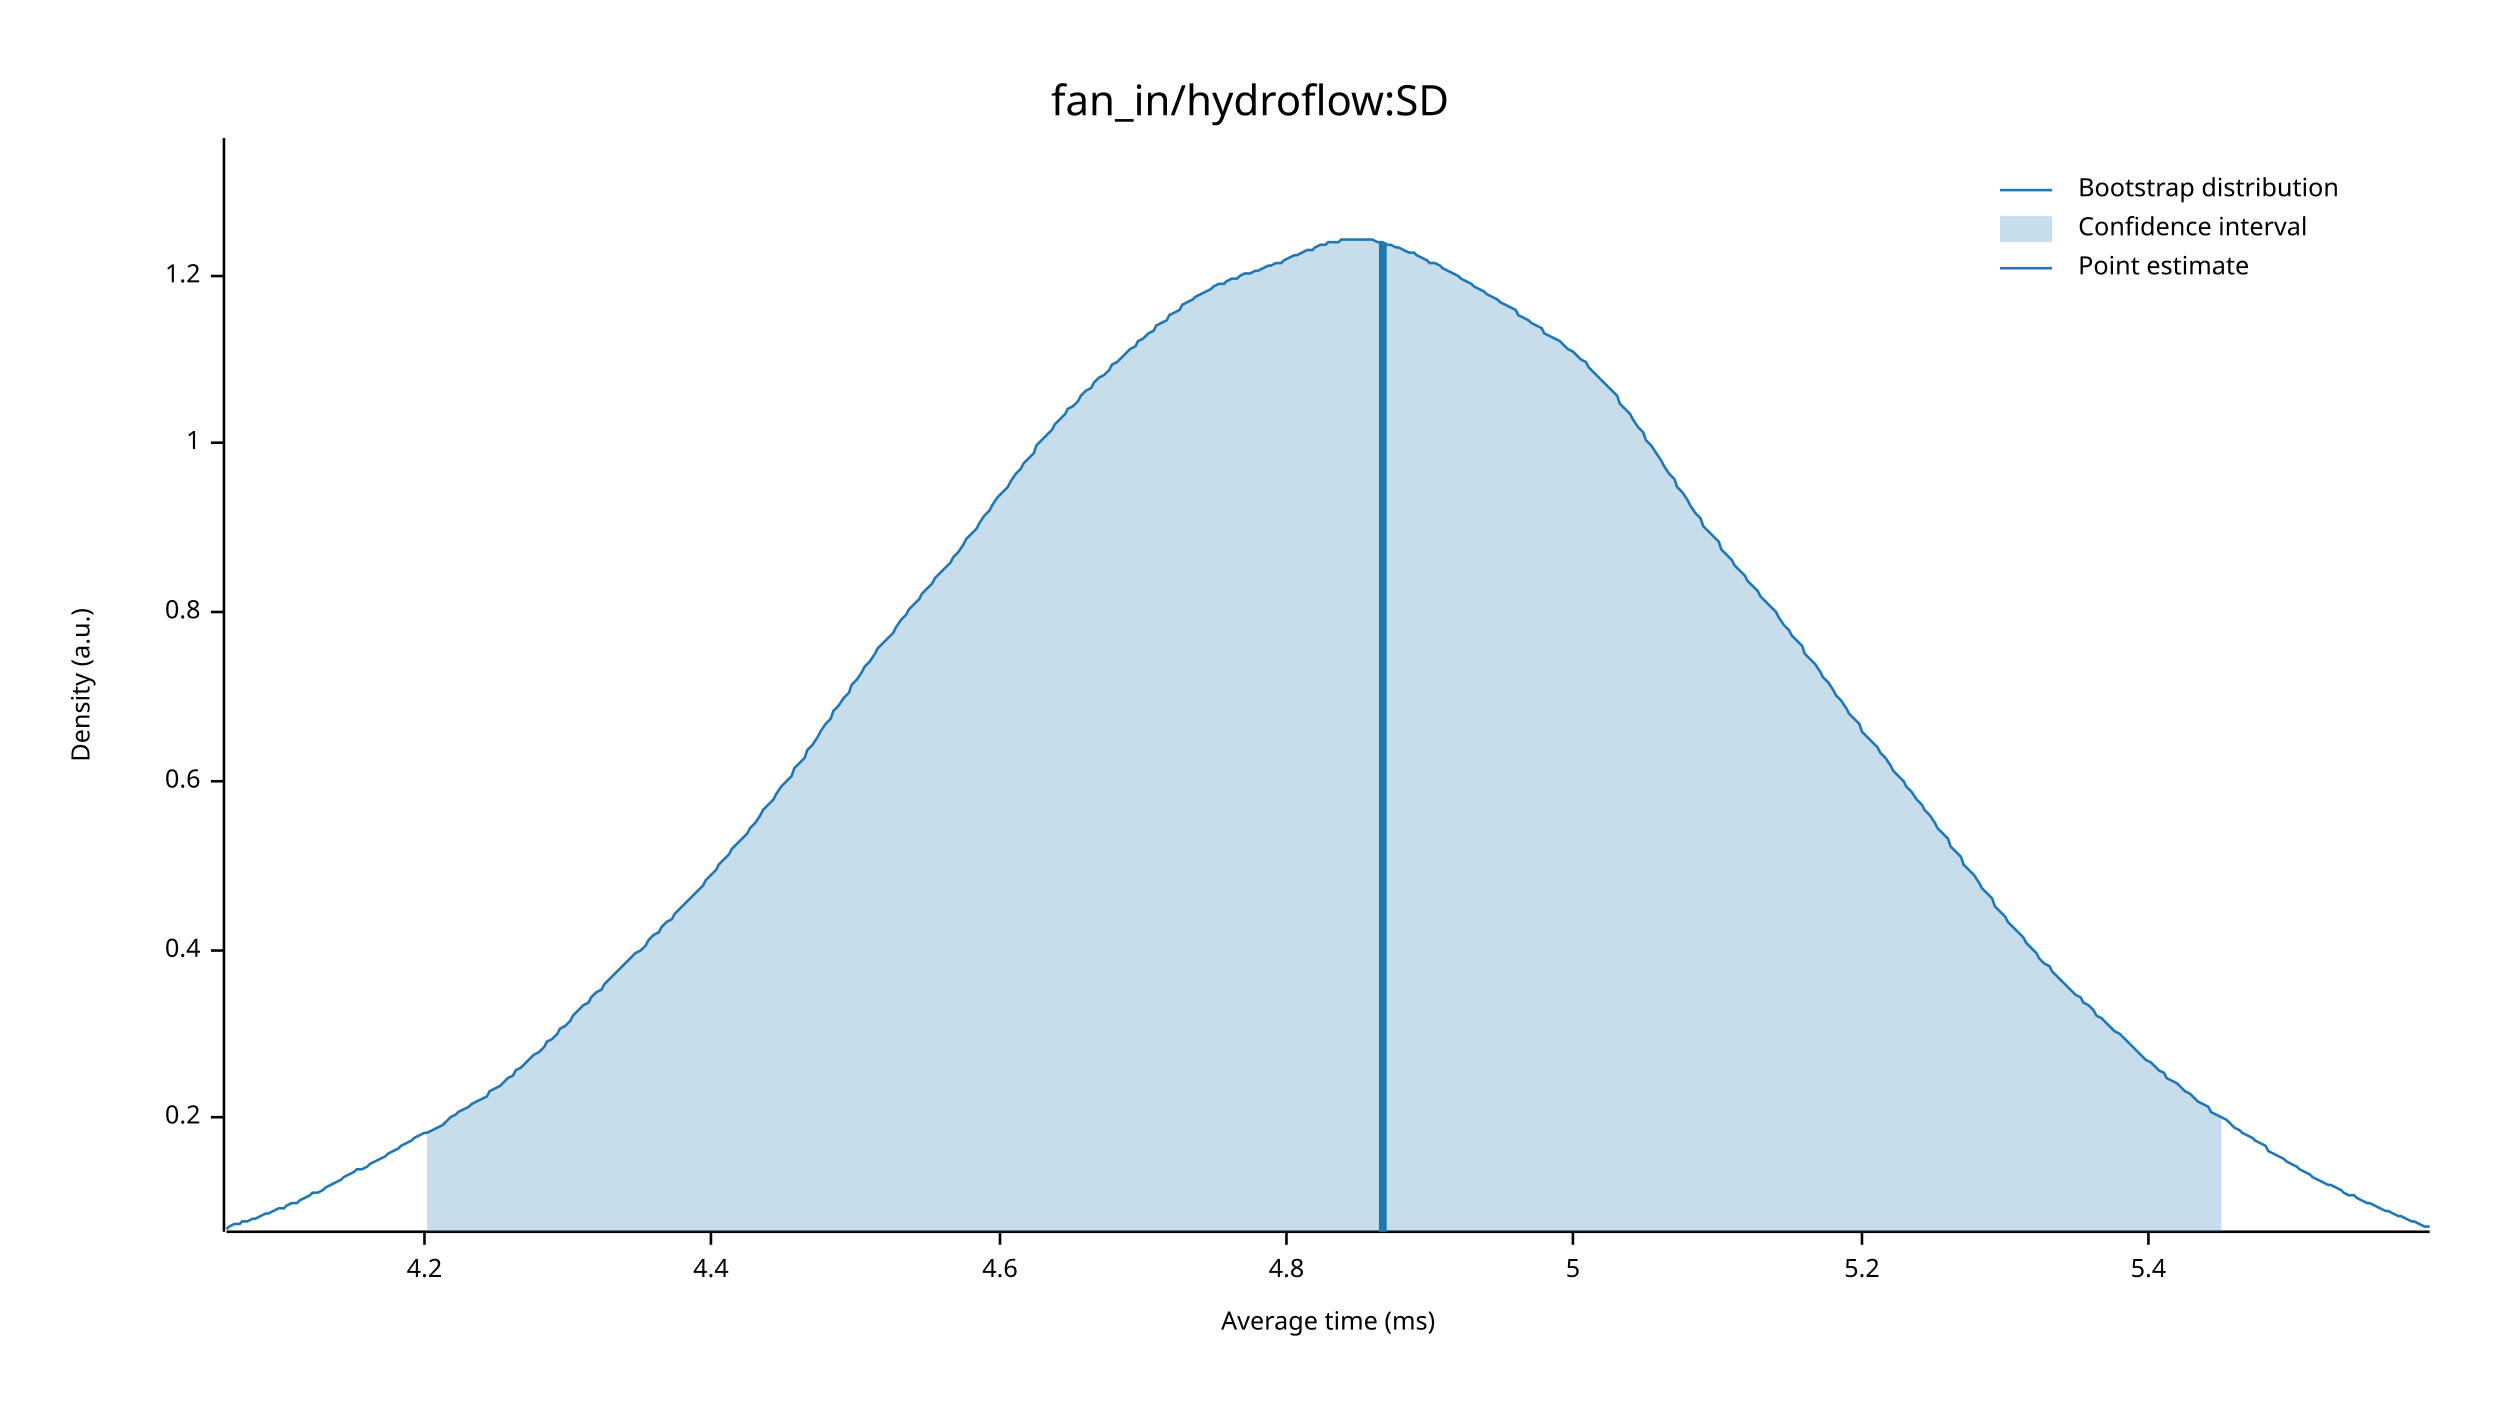
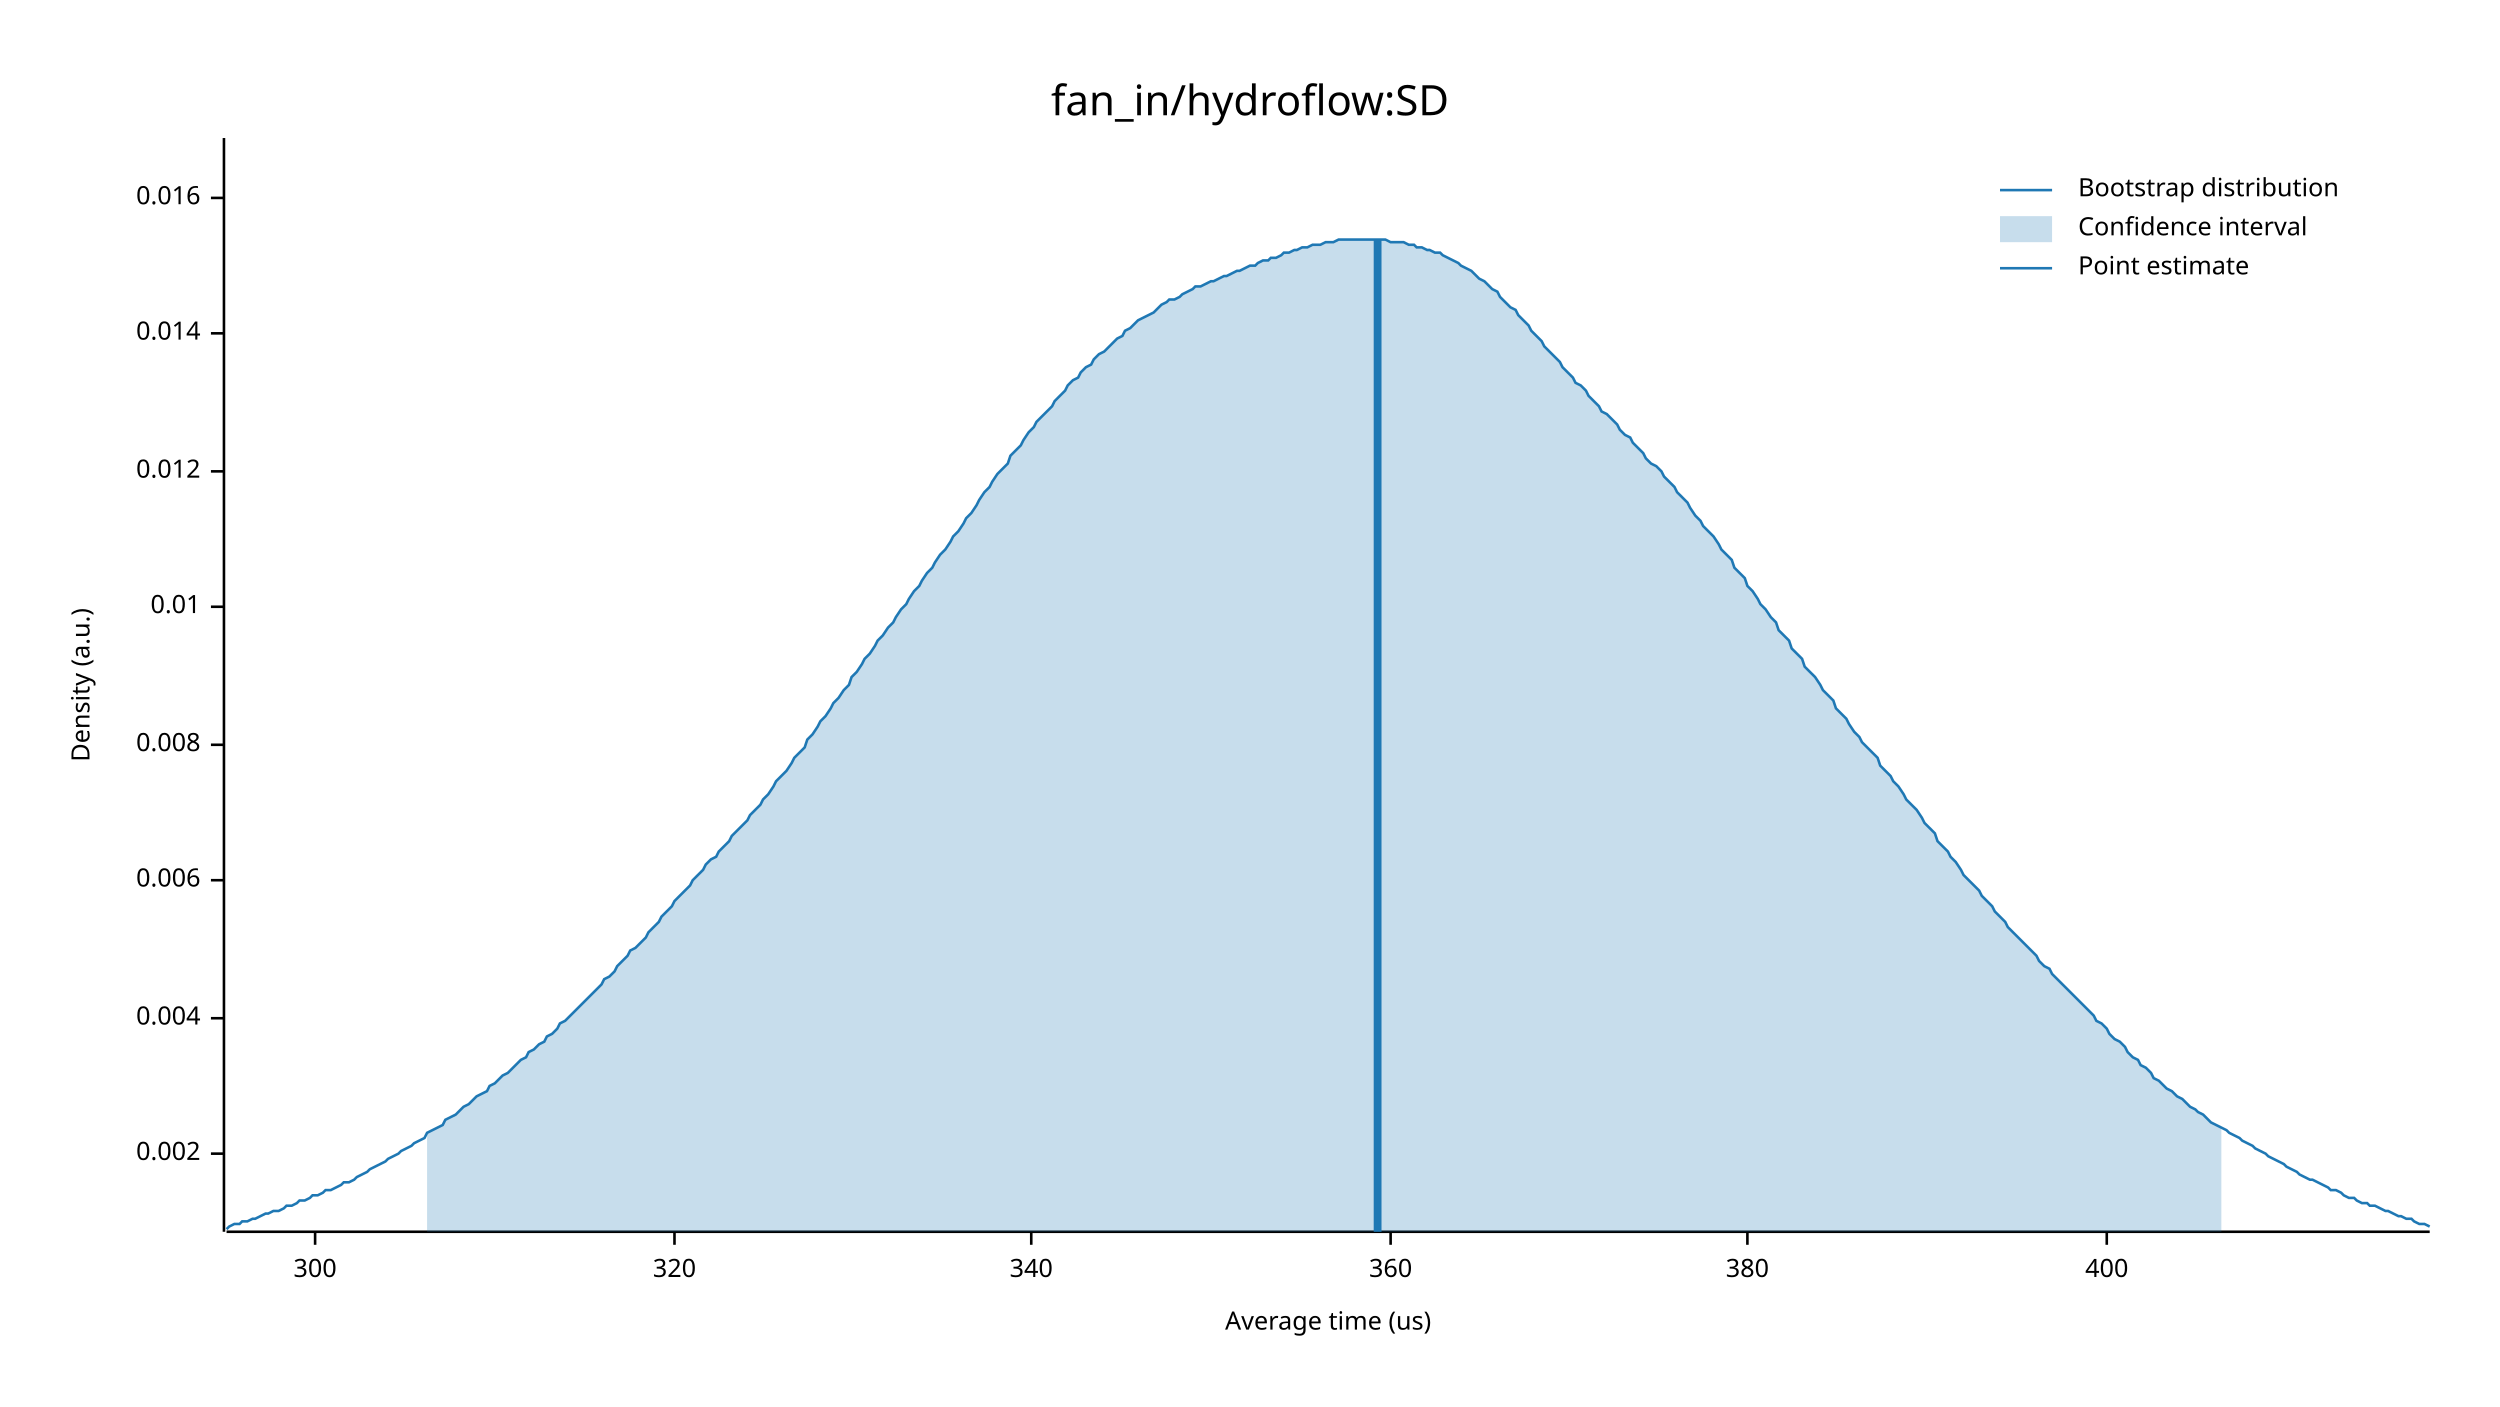
<svg xmlns="http://www.w3.org/2000/svg" width="960" height="540" viewBox="0 0 960 540">
  <text x="480" y="32" dy="0.76em" text-anchor="middle" font-family="sans-serif" font-size="16.129" opacity="1" fill="#000000">
fan_in/hydroflow:SD
</text>
  <text x="27" y="263" dy="0.76em" text-anchor="middle" font-family="sans-serif" font-size="9.677" opacity="1" fill="#000000" transform="rotate(270, 27, 263)">
Density (a.u.)
</text>
  <text x="510" y="513" dy="-0.5ex" text-anchor="middle" font-family="sans-serif" font-size="9.677" opacity="1" fill="#000000">
- Average time (ms)
+ Average time (us)
</text>
  <polyline fill="none" opacity="1" stroke="#000000" stroke-width="1" points="86,53 86,473 " />
-   <text x="77" y="429" dy="0.5ex" text-anchor="end" font-family="sans-serif" font-size="9.677" opacity="1" fill="#000000">
- 0.2
+   <text x="77" y="443" dy="0.5ex" text-anchor="end" font-family="sans-serif" font-size="9.677" opacity="1" fill="#000000">
+ 0.002
</text>
-   <polyline fill="none" opacity="1" stroke="#000000" stroke-width="1" points="81,429 86,429 " />
-   <text x="77" y="365" dy="0.5ex" text-anchor="end" font-family="sans-serif" font-size="9.677" opacity="1" fill="#000000">
- 0.4
+   <polyline fill="none" opacity="1" stroke="#000000" stroke-width="1" points="81,443 86,443 " />
+   <text x="77" y="391" dy="0.5ex" text-anchor="end" font-family="sans-serif" font-size="9.677" opacity="1" fill="#000000">
+ 0.004
</text>
-   <polyline fill="none" opacity="1" stroke="#000000" stroke-width="1" points="81,365 86,365 " />
-   <text x="77" y="300" dy="0.5ex" text-anchor="end" font-family="sans-serif" font-size="9.677" opacity="1" fill="#000000">
- 0.6
+   <polyline fill="none" opacity="1" stroke="#000000" stroke-width="1" points="81,391 86,391 " />
+   <text x="77" y="338" dy="0.5ex" text-anchor="end" font-family="sans-serif" font-size="9.677" opacity="1" fill="#000000">
+ 0.006
</text>
-   <polyline fill="none" opacity="1" stroke="#000000" stroke-width="1" points="81,300 86,300 " />
-   <text x="77" y="235" dy="0.5ex" text-anchor="end" font-family="sans-serif" font-size="9.677" opacity="1" fill="#000000">
- 0.8
+   <polyline fill="none" opacity="1" stroke="#000000" stroke-width="1" points="81,338 86,338 " />
+   <text x="77" y="286" dy="0.5ex" text-anchor="end" font-family="sans-serif" font-size="9.677" opacity="1" fill="#000000">
+ 0.008
</text>
-   <polyline fill="none" opacity="1" stroke="#000000" stroke-width="1" points="81,235 86,235 " />
-   <text x="77" y="170" dy="0.5ex" text-anchor="end" font-family="sans-serif" font-size="9.677" opacity="1" fill="#000000">
- 1
+   <polyline fill="none" opacity="1" stroke="#000000" stroke-width="1" points="81,286 86,286 " />
+   <text x="77" y="233" dy="0.5ex" text-anchor="end" font-family="sans-serif" font-size="9.677" opacity="1" fill="#000000">
+ 0.01
</text>
-   <polyline fill="none" opacity="1" stroke="#000000" stroke-width="1" points="81,170 86,170 " />
-   <text x="77" y="106" dy="0.5ex" text-anchor="end" font-family="sans-serif" font-size="9.677" opacity="1" fill="#000000">
- 1.2
+   <polyline fill="none" opacity="1" stroke="#000000" stroke-width="1" points="81,233 86,233 " />
+   <text x="77" y="181" dy="0.5ex" text-anchor="end" font-family="sans-serif" font-size="9.677" opacity="1" fill="#000000">
+ 0.012
</text>
-   <polyline fill="none" opacity="1" stroke="#000000" stroke-width="1" points="81,106 86,106 " />
+   <polyline fill="none" opacity="1" stroke="#000000" stroke-width="1" points="81,181 86,181 " />
+   <text x="77" y="128" dy="0.5ex" text-anchor="end" font-family="sans-serif" font-size="9.677" opacity="1" fill="#000000">
+ 0.014
+ </text>
+   <polyline fill="none" opacity="1" stroke="#000000" stroke-width="1" points="81,128 86,128 " />
+   <text x="77" y="76" dy="0.5ex" text-anchor="end" font-family="sans-serif" font-size="9.677" opacity="1" fill="#000000">
+ 0.016
+ </text>
+   <polyline fill="none" opacity="1" stroke="#000000" stroke-width="1" points="81,76 86,76 " />
  <polyline fill="none" opacity="1" stroke="#000000" stroke-width="1" points="87,473 933,473 " />
-   <text x="163" y="483" dy="0.76em" text-anchor="middle" font-family="sans-serif" font-size="9.677" opacity="1" fill="#000000">
- 4.2
+   <text x="121" y="483" dy="0.76em" text-anchor="middle" font-family="sans-serif" font-size="9.677" opacity="1" fill="#000000">
+ 300
</text>
-   <polyline fill="none" opacity="1" stroke="#000000" stroke-width="1" points="163,473 163,478 " />
-   <text x="273" y="483" dy="0.76em" text-anchor="middle" font-family="sans-serif" font-size="9.677" opacity="1" fill="#000000">
- 4.4
+   <polyline fill="none" opacity="1" stroke="#000000" stroke-width="1" points="121,473 121,478 " />
+   <text x="259" y="483" dy="0.76em" text-anchor="middle" font-family="sans-serif" font-size="9.677" opacity="1" fill="#000000">
+ 320
</text>
-   <polyline fill="none" opacity="1" stroke="#000000" stroke-width="1" points="273,473 273,478 " />
-   <text x="384" y="483" dy="0.76em" text-anchor="middle" font-family="sans-serif" font-size="9.677" opacity="1" fill="#000000">
- 4.6
+   <polyline fill="none" opacity="1" stroke="#000000" stroke-width="1" points="259,473 259,478 " />
+   <text x="396" y="483" dy="0.76em" text-anchor="middle" font-family="sans-serif" font-size="9.677" opacity="1" fill="#000000">
+ 340
</text>
-   <polyline fill="none" opacity="1" stroke="#000000" stroke-width="1" points="384,473 384,478 " />
-   <text x="494" y="483" dy="0.76em" text-anchor="middle" font-family="sans-serif" font-size="9.677" opacity="1" fill="#000000">
- 4.8
+   <polyline fill="none" opacity="1" stroke="#000000" stroke-width="1" points="396,473 396,478 " />
+   <text x="534" y="483" dy="0.76em" text-anchor="middle" font-family="sans-serif" font-size="9.677" opacity="1" fill="#000000">
+ 360
</text>
-   <polyline fill="none" opacity="1" stroke="#000000" stroke-width="1" points="494,473 494,478 " />
-   <text x="604" y="483" dy="0.76em" text-anchor="middle" font-family="sans-serif" font-size="9.677" opacity="1" fill="#000000">
- 5
+   <polyline fill="none" opacity="1" stroke="#000000" stroke-width="1" points="534,473 534,478 " />
+   <text x="671" y="483" dy="0.76em" text-anchor="middle" font-family="sans-serif" font-size="9.677" opacity="1" fill="#000000">
+ 380
</text>
-   <polyline fill="none" opacity="1" stroke="#000000" stroke-width="1" points="604,473 604,478 " />
-   <text x="715" y="483" dy="0.76em" text-anchor="middle" font-family="sans-serif" font-size="9.677" opacity="1" fill="#000000">
- 5.2
+   <polyline fill="none" opacity="1" stroke="#000000" stroke-width="1" points="671,473 671,478 " />
+   <text x="809" y="483" dy="0.76em" text-anchor="middle" font-family="sans-serif" font-size="9.677" opacity="1" fill="#000000">
+ 400
</text>
-   <polyline fill="none" opacity="1" stroke="#000000" stroke-width="1" points="715,473 715,478 " />
-   <text x="825" y="483" dy="0.76em" text-anchor="middle" font-family="sans-serif" font-size="9.677" opacity="1" fill="#000000">
- 5.4
- </text>
-   <polyline fill="none" opacity="1" stroke="#000000" stroke-width="1" points="825,473 825,478 " />
-   <polyline fill="none" opacity="1" stroke="#1F78B4" stroke-width="1" points="87,472 88,471 90,470 92,470 93,469 95,469 97,468 98,468 100,467 102,466 103,466 105,465 107,464 109,464 110,463 112,462 114,462 115,461 117,460 119,459 120,458 122,458 124,457 125,456 127,455 129,454 131,453 132,452 134,451 136,450 137,449 139,449 141,448 142,447 144,446 146,445 148,444 149,443 151,442 153,441 154,440 156,439 158,438 159,437 161,436 163,435 164,435 166,434 168,433 170,432 171,431 173,429 175,428 176,427 178,426 180,425 181,424 183,423 185,422 187,421 188,419 190,418 192,417 193,416 195,414 197,413 198,411 200,410 202,408 203,407 205,405 207,404 209,402 210,400 212,399 214,397 215,395 217,394 219,392 220,390 222,388 224,386 226,385 227,383 229,381 231,380 232,378 234,376 236,374 237,373 239,371 241,369 242,368 244,366 246,365 248,363 249,361 251,359 253,358 254,356 256,354 258,353 259,351 261,349 263,347 265,345 266,344 268,342 270,340 271,338 273,336 275,334 276,332 278,330 280,328 281,326 283,324 285,322 287,320 288,318 290,316 292,313 293,311 295,309 297,307 298,305 300,302 302,300 304,298 305,295 307,293 309,291 310,288 312,286 314,283 315,281 317,278 319,276 320,273 322,271 324,268 326,266 327,263 329,261 331,258 332,256 334,254 336,251 337,249 339,247 341,245 343,243 344,241 346,238 348,236 349,234 351,232 353,230 354,228 356,226 358,224 359,222 361,220 363,218 365,216 366,214 368,212 370,209 371,207 373,205 375,203 376,201 378,198 380,196 381,194 383,191 385,189 387,187 388,185 390,182 392,180 393,178 395,176 397,174 398,171 400,169 402,167 404,165 405,163 407,161 409,159 410,157 412,156 414,154 415,152 417,150 419,149 420,147 422,145 424,144 426,142 427,140 429,139 431,137 432,136 434,134 436,133 437,131 439,130 441,128 443,127 444,125 446,124 448,123 449,121 451,120 453,119 454,117 456,116 458,115 459,114 461,113 463,112 465,111 466,110 468,109 470,109 471,108 473,107 475,107 476,106 478,105 480,105 482,104 483,104 485,103 487,102 488,102 490,101 492,101 493,100 495,99 497,98 498,98 500,97 502,96 504,96 505,95 507,94 509,94 510,93 512,93 514,93 515,92 517,92 519,92 521,92 522,92 524,92 526,92 527,92 529,93 531,93 532,94 534,94 536,95 537,95 539,96 541,97 543,97 544,98 546,99 548,100 549,101 551,101 553,102 554,103 556,104 558,105 560,106 561,107 563,108 565,109 566,110 568,111 570,112 571,113 573,114 575,115 576,116 578,117 580,118 582,119 583,121 585,122 587,123 588,124 590,125 592,126 593,128 595,129 597,130 599,131 600,132 602,134 604,135 605,136 607,138 609,139 610,141 612,143 614,145 615,146 617,148 619,150 621,152 622,155 624,157 626,159 627,161 629,164 631,166 632,169 634,171 636,174 638,177 639,179 641,182 643,184 644,187 646,189 648,192 649,194 651,197 653,199 654,202 656,204 658,206 660,208 661,211 663,213 665,215 666,217 668,219 670,221 671,223 673,225 675,227 676,229 678,231 680,233 682,235 683,237 685,240 687,242 688,244 690,246 692,248 693,251 695,253 697,255 699,258 700,260 702,262 704,265 705,267 707,269 709,272 710,274 712,276 714,278 715,281 717,283 719,285 721,287 722,289 724,291 726,294 727,296 729,298 731,300 732,302 734,304 736,307 738,309 739,311 741,313 743,316 744,318 746,320 748,322 749,325 751,327 753,329 754,332 756,334 758,336 760,339 761,341 763,343 765,345 766,348 768,350 770,352 771,354 773,356 775,358 777,360 778,362 780,364 782,366 783,368 785,370 787,371 788,373 790,375 792,377 793,378 795,380 797,382 799,383 800,385 802,386 804,388 805,390 807,391 809,393 810,394 812,396 814,397 816,399 817,400 819,402 821,404 822,405 824,407 826,408 827,409 829,411 831,412 832,414 834,415 836,416 838,418 839,419 841,420 843,422 844,423 846,424 848,425 849,427 851,428 853,429 855,430 856,431 858,433 860,434 861,435 863,436 865,437 866,438 868,439 870,440 871,442 873,443 875,444 877,445 878,446 880,447 882,448 883,449 885,450 887,451 888,452 890,453 892,454 894,455 895,455 897,456 899,457 900,458 902,459 904,459 905,460 907,461 909,462 910,462 912,463 914,464 916,465 917,465 919,466 921,467 922,467 924,468 926,469 927,469 929,470 931,471 933,471 " />
-   <polygon opacity="0.25" fill="#1F78B4" points="164,435 166,434 168,433 170,432 171,431 173,429 175,428 176,427 178,426 180,425 181,424 183,423 185,422 187,421 188,419 190,418 192,417 193,416 195,414 197,413 198,411 200,410 202,408 203,407 205,405 207,404 209,402 210,400 212,399 214,397 215,395 217,394 219,392 220,390 222,388 224,386 226,385 227,383 229,381 231,380 232,378 234,376 236,374 237,373 239,371 241,369 242,368 244,366 246,365 248,363 249,361 251,359 253,358 254,356 256,354 258,353 259,351 261,349 263,347 265,345 266,344 268,342 270,340 271,338 273,336 275,334 276,332 278,330 280,328 281,326 283,324 285,322 287,320 288,318 290,316 292,313 293,311 295,309 297,307 298,305 300,302 302,300 304,298 305,295 307,293 309,291 310,288 312,286 314,283 315,281 317,278 319,276 320,273 322,271 324,268 326,266 327,263 329,261 331,258 332,256 334,254 336,251 337,249 339,247 341,245 343,243 344,241 346,238 348,236 349,234 351,232 353,230 354,228 356,226 358,224 359,222 361,220 363,218 365,216 366,214 368,212 370,209 371,207 373,205 375,203 376,201 378,198 380,196 381,194 383,191 385,189 387,187 388,185 390,182 392,180 393,178 395,176 397,174 398,171 400,169 402,167 404,165 405,163 407,161 409,159 410,157 412,156 414,154 415,152 417,150 419,149 420,147 422,145 424,144 426,142 427,140 429,139 431,137 432,136 434,134 436,133 437,131 439,130 441,128 443,127 444,125 446,124 448,123 449,121 451,120 453,119 454,117 456,116 458,115 459,114 461,113 463,112 465,111 466,110 468,109 470,109 471,108 473,107 475,107 476,106 478,105 480,105 482,104 483,104 485,103 487,102 488,102 490,101 492,101 493,100 495,99 497,98 498,98 500,97 502,96 504,96 505,95 507,94 509,94 510,93 512,93 514,93 515,92 517,92 519,92 521,92 522,92 524,92 526,92 527,92 529,93 531,93 532,94 534,94 536,95 537,95 539,96 541,97 543,97 544,98 546,99 548,100 549,101 551,101 553,102 554,103 556,104 558,105 560,106 561,107 563,108 565,109 566,110 568,111 570,112 571,113 573,114 575,115 576,116 578,117 580,118 582,119 583,121 585,122 587,123 588,124 590,125 592,126 593,128 595,129 597,130 599,131 600,132 602,134 604,135 605,136 607,138 609,139 610,141 612,143 614,145 615,146 617,148 619,150 621,152 622,155 624,157 626,159 627,161 629,164 631,166 632,169 634,171 636,174 638,177 639,179 641,182 643,184 644,187 646,189 648,192 649,194 651,197 653,199 654,202 656,204 658,206 660,208 661,211 663,213 665,215 666,217 668,219 670,221 671,223 673,225 675,227 676,229 678,231 680,233 682,235 683,237 685,240 687,242 688,244 690,246 692,248 693,251 695,253 697,255 699,258 700,260 702,262 704,265 705,267 707,269 709,272 710,274 712,276 714,278 715,281 717,283 719,285 721,287 722,289 724,291 726,294 727,296 729,298 731,300 732,302 734,304 736,307 738,309 739,311 741,313 743,316 744,318 746,320 748,322 749,325 751,327 753,329 754,332 756,334 758,336 760,339 761,341 763,343 765,345 766,348 768,350 770,352 771,354 773,356 775,358 777,360 778,362 780,364 782,366 783,368 785,370 787,371 788,373 790,375 792,377 793,378 795,380 797,382 799,383 800,385 802,386 804,388 805,390 807,391 809,393 810,394 812,396 814,397 816,399 817,400 819,402 821,404 822,405 824,407 826,408 827,409 829,411 831,412 832,414 834,415 836,416 838,418 839,419 841,420 843,422 844,423 846,424 848,425 849,427 851,428 853,429 853,473 164,473 " />
-   <polyline fill="none" opacity="1" stroke="#1F78B4" stroke-width="3" points="531,473 531,93 " />
+   <polyline fill="none" opacity="1" stroke="#000000" stroke-width="1" points="809,473 809,478 " />
+   <polyline fill="none" opacity="1" stroke="#1F78B4" stroke-width="1" points="87,472 88,471 90,470 92,470 93,469 95,469 97,468 98,468 100,467 102,466 103,466 105,465 107,465 109,464 110,463 112,463 114,462 115,461 117,461 119,460 120,459 122,459 124,458 125,457 127,457 129,456 131,455 132,454 134,454 136,453 137,452 139,451 141,450 142,449 144,448 146,447 148,446 149,445 151,444 153,443 154,442 156,441 158,440 159,439 161,438 163,437 164,435 166,434 168,433 170,432 171,430 173,429 175,428 176,427 178,425 180,424 181,423 183,421 185,420 187,419 188,417 190,416 192,414 193,413 195,412 197,410 198,409 200,407 202,406 203,404 205,403 207,401 209,400 210,398 212,397 214,395 215,393 217,392 219,390 220,389 222,387 224,385 226,383 227,382 229,380 231,378 232,376 234,375 236,373 237,371 239,369 241,367 242,365 244,364 246,362 248,360 249,358 251,356 253,354 254,352 256,350 258,348 259,346 261,344 263,342 265,340 266,338 268,336 270,334 271,332 273,330 275,329 276,327 278,325 280,323 281,321 283,319 285,317 287,315 288,313 290,311 292,309 293,307 295,305 297,302 298,300 300,298 302,296 304,293 305,291 307,289 309,287 310,284 312,282 314,279 315,277 317,275 319,272 320,270 322,268 324,265 326,263 327,260 329,258 331,255 332,253 334,251 336,248 337,246 339,244 341,241 343,239 344,237 346,234 348,232 349,230 351,227 353,225 354,223 356,220 358,218 359,216 361,213 363,211 365,208 366,206 368,204 370,201 371,199 373,197 375,194 376,192 378,189 380,187 381,185 383,182 385,180 387,178 388,175 390,173 392,171 393,169 395,166 397,164 398,162 400,160 402,158 404,156 405,154 407,152 409,150 410,148 412,146 414,145 415,143 417,141 419,140 420,138 422,136 424,135 426,133 427,132 429,130 431,129 432,127 434,126 436,124 437,123 439,122 441,121 443,120 444,119 446,117 448,116 449,115 451,115 453,114 454,113 456,112 458,111 459,110 461,110 463,109 465,108 466,108 468,107 470,106 471,106 473,105 475,104 476,104 478,103 480,102 482,102 483,101 485,100 487,100 488,99 490,99 492,98 493,97 495,97 497,96 498,96 500,95 502,95 504,94 505,94 507,94 509,93 510,93 512,93 514,92 515,92 517,92 519,92 521,92 522,92 524,92 526,92 527,92 529,92 531,92 532,92 534,93 536,93 537,93 539,93 541,94 543,94 544,95 546,95 548,96 549,96 551,97 553,97 554,98 556,99 558,100 560,101 561,102 563,103 565,104 566,105 568,107 570,108 571,109 573,111 575,112 576,114 578,116 580,118 582,119 583,121 585,123 587,125 588,127 590,129 592,131 593,133 595,135 597,137 599,139 600,141 602,143 604,145 605,147 607,148 609,150 610,152 612,154 614,156 615,158 617,159 619,161 621,163 622,165 624,167 626,168 627,170 629,172 631,174 632,176 634,178 636,179 638,181 639,183 641,185 643,187 644,189 646,191 648,193 649,195 651,198 653,200 654,202 656,204 658,206 660,209 661,211 663,213 665,215 666,218 668,220 670,222 671,225 673,227 675,230 676,232 678,234 680,237 682,239 683,242 685,244 687,246 688,249 690,251 692,253 693,256 695,258 697,260 699,263 700,265 702,267 704,269 705,272 707,274 709,276 710,278 712,281 714,283 715,285 717,287 719,289 721,291 722,294 724,296 726,298 727,300 729,302 731,305 732,307 734,309 736,311 738,314 739,316 741,318 743,320 744,323 746,325 748,327 749,329 751,331 753,334 754,336 756,338 758,340 760,342 761,344 763,346 765,348 766,350 768,352 770,354 771,356 773,358 775,360 777,362 778,363 780,365 782,367 783,369 785,371 787,372 788,374 790,376 792,378 793,379 795,381 797,383 799,385 800,386 802,388 804,390 805,392 807,393 809,395 810,397 812,399 814,400 816,402 817,404 819,406 821,407 822,409 824,410 826,412 827,414 829,415 831,417 832,418 834,419 836,421 838,422 839,423 841,425 843,426 844,427 846,428 848,430 849,431 851,432 853,433 855,434 856,435 858,436 860,437 861,438 863,439 865,440 866,441 868,442 870,443 871,444 873,445 875,446 877,447 878,448 880,449 882,450 883,451 885,452 887,453 888,453 890,454 892,455 894,456 895,457 897,457 899,458 900,459 902,460 904,460 905,461 907,462 909,462 910,463 912,463 914,464 916,465 917,465 919,466 921,467 922,467 924,468 926,468 927,469 929,470 931,470 933,471 " />
+   <polygon opacity="0.25" fill="#1F78B4" points="164,435 166,434 168,433 170,432 171,430 173,429 175,428 176,427 178,425 180,424 181,423 183,421 185,420 187,419 188,417 190,416 192,414 193,413 195,412 197,410 198,409 200,407 202,406 203,404 205,403 207,401 209,400 210,398 212,397 214,395 215,393 217,392 219,390 220,389 222,387 224,385 226,383 227,382 229,380 231,378 232,376 234,375 236,373 237,371 239,369 241,367 242,365 244,364 246,362 248,360 249,358 251,356 253,354 254,352 256,350 258,348 259,346 261,344 263,342 265,340 266,338 268,336 270,334 271,332 273,330 275,329 276,327 278,325 280,323 281,321 283,319 285,317 287,315 288,313 290,311 292,309 293,307 295,305 297,302 298,300 300,298 302,296 304,293 305,291 307,289 309,287 310,284 312,282 314,279 315,277 317,275 319,272 320,270 322,268 324,265 326,263 327,260 329,258 331,255 332,253 334,251 336,248 337,246 339,244 341,241 343,239 344,237 346,234 348,232 349,230 351,227 353,225 354,223 356,220 358,218 359,216 361,213 363,211 365,208 366,206 368,204 370,201 371,199 373,197 375,194 376,192 378,189 380,187 381,185 383,182 385,180 387,178 388,175 390,173 392,171 393,169 395,166 397,164 398,162 400,160 402,158 404,156 405,154 407,152 409,150 410,148 412,146 414,145 415,143 417,141 419,140 420,138 422,136 424,135 426,133 427,132 429,130 431,129 432,127 434,126 436,124 437,123 439,122 441,121 443,120 444,119 446,117 448,116 449,115 451,115 453,114 454,113 456,112 458,111 459,110 461,110 463,109 465,108 466,108 468,107 470,106 471,106 473,105 475,104 476,104 478,103 480,102 482,102 483,101 485,100 487,100 488,99 490,99 492,98 493,97 495,97 497,96 498,96 500,95 502,95 504,94 505,94 507,94 509,93 510,93 512,93 514,92 515,92 517,92 519,92 521,92 522,92 524,92 526,92 527,92 529,92 531,92 532,92 534,93 536,93 537,93 539,93 541,94 543,94 544,95 546,95 548,96 549,96 551,97 553,97 554,98 556,99 558,100 560,101 561,102 563,103 565,104 566,105 568,107 570,108 571,109 573,111 575,112 576,114 578,116 580,118 582,119 583,121 585,123 587,125 588,127 590,129 592,131 593,133 595,135 597,137 599,139 600,141 602,143 604,145 605,147 607,148 609,150 610,152 612,154 614,156 615,158 617,159 619,161 621,163 622,165 624,167 626,168 627,170 629,172 631,174 632,176 634,178 636,179 638,181 639,183 641,185 643,187 644,189 646,191 648,193 649,195 651,198 653,200 654,202 656,204 658,206 660,209 661,211 663,213 665,215 666,218 668,220 670,222 671,225 673,227 675,230 676,232 678,234 680,237 682,239 683,242 685,244 687,246 688,249 690,251 692,253 693,256 695,258 697,260 699,263 700,265 702,267 704,269 705,272 707,274 709,276 710,278 712,281 714,283 715,285 717,287 719,289 721,291 722,294 724,296 726,298 727,300 729,302 731,305 732,307 734,309 736,311 738,314 739,316 741,318 743,320 744,323 746,325 748,327 749,329 751,331 753,334 754,336 756,338 758,340 760,342 761,344 763,346 765,348 766,350 768,352 770,354 771,356 773,358 775,360 777,362 778,363 780,365 782,367 783,369 785,371 787,372 788,374 790,376 792,378 793,379 795,381 797,383 799,385 800,386 802,388 804,390 805,392 807,393 809,395 810,397 812,399 814,400 816,402 817,404 819,406 821,407 822,409 824,410 826,412 827,414 829,415 831,417 832,418 834,419 836,421 838,422 839,423 841,425 843,426 844,427 846,428 848,430 849,431 851,432 853,433 853,473 164,473 " />
+   <polyline fill="none" opacity="1" stroke="#1F78B4" stroke-width="3" points="529,473 529,92 " />
  <text x="798" y="68" dy="0.76em" text-anchor="start" font-family="sans-serif" font-size="9.677" opacity="1" fill="#000000">
Bootstrap distribution
</text>
  <text x="798" y="83" dy="0.76em" text-anchor="start" font-family="sans-serif" font-size="9.677" opacity="1" fill="#000000">
Confidence interval
</text>
  <text x="798" y="98" dy="0.76em" text-anchor="start" font-family="sans-serif" font-size="9.677" opacity="1" fill="#000000">
Point estimate
</text>
  <polyline fill="none" opacity="1" stroke="#1F78B4" stroke-width="1" points="768,73 788,73 " />
  <rect x="768" y="83" width="20" height="10" opacity="0.25" fill="#1F78B4" stroke="none" />
  <polyline fill="none" opacity="1" stroke="#1F78B4" stroke-width="1" points="768,103 788,103 " />
</svg>
